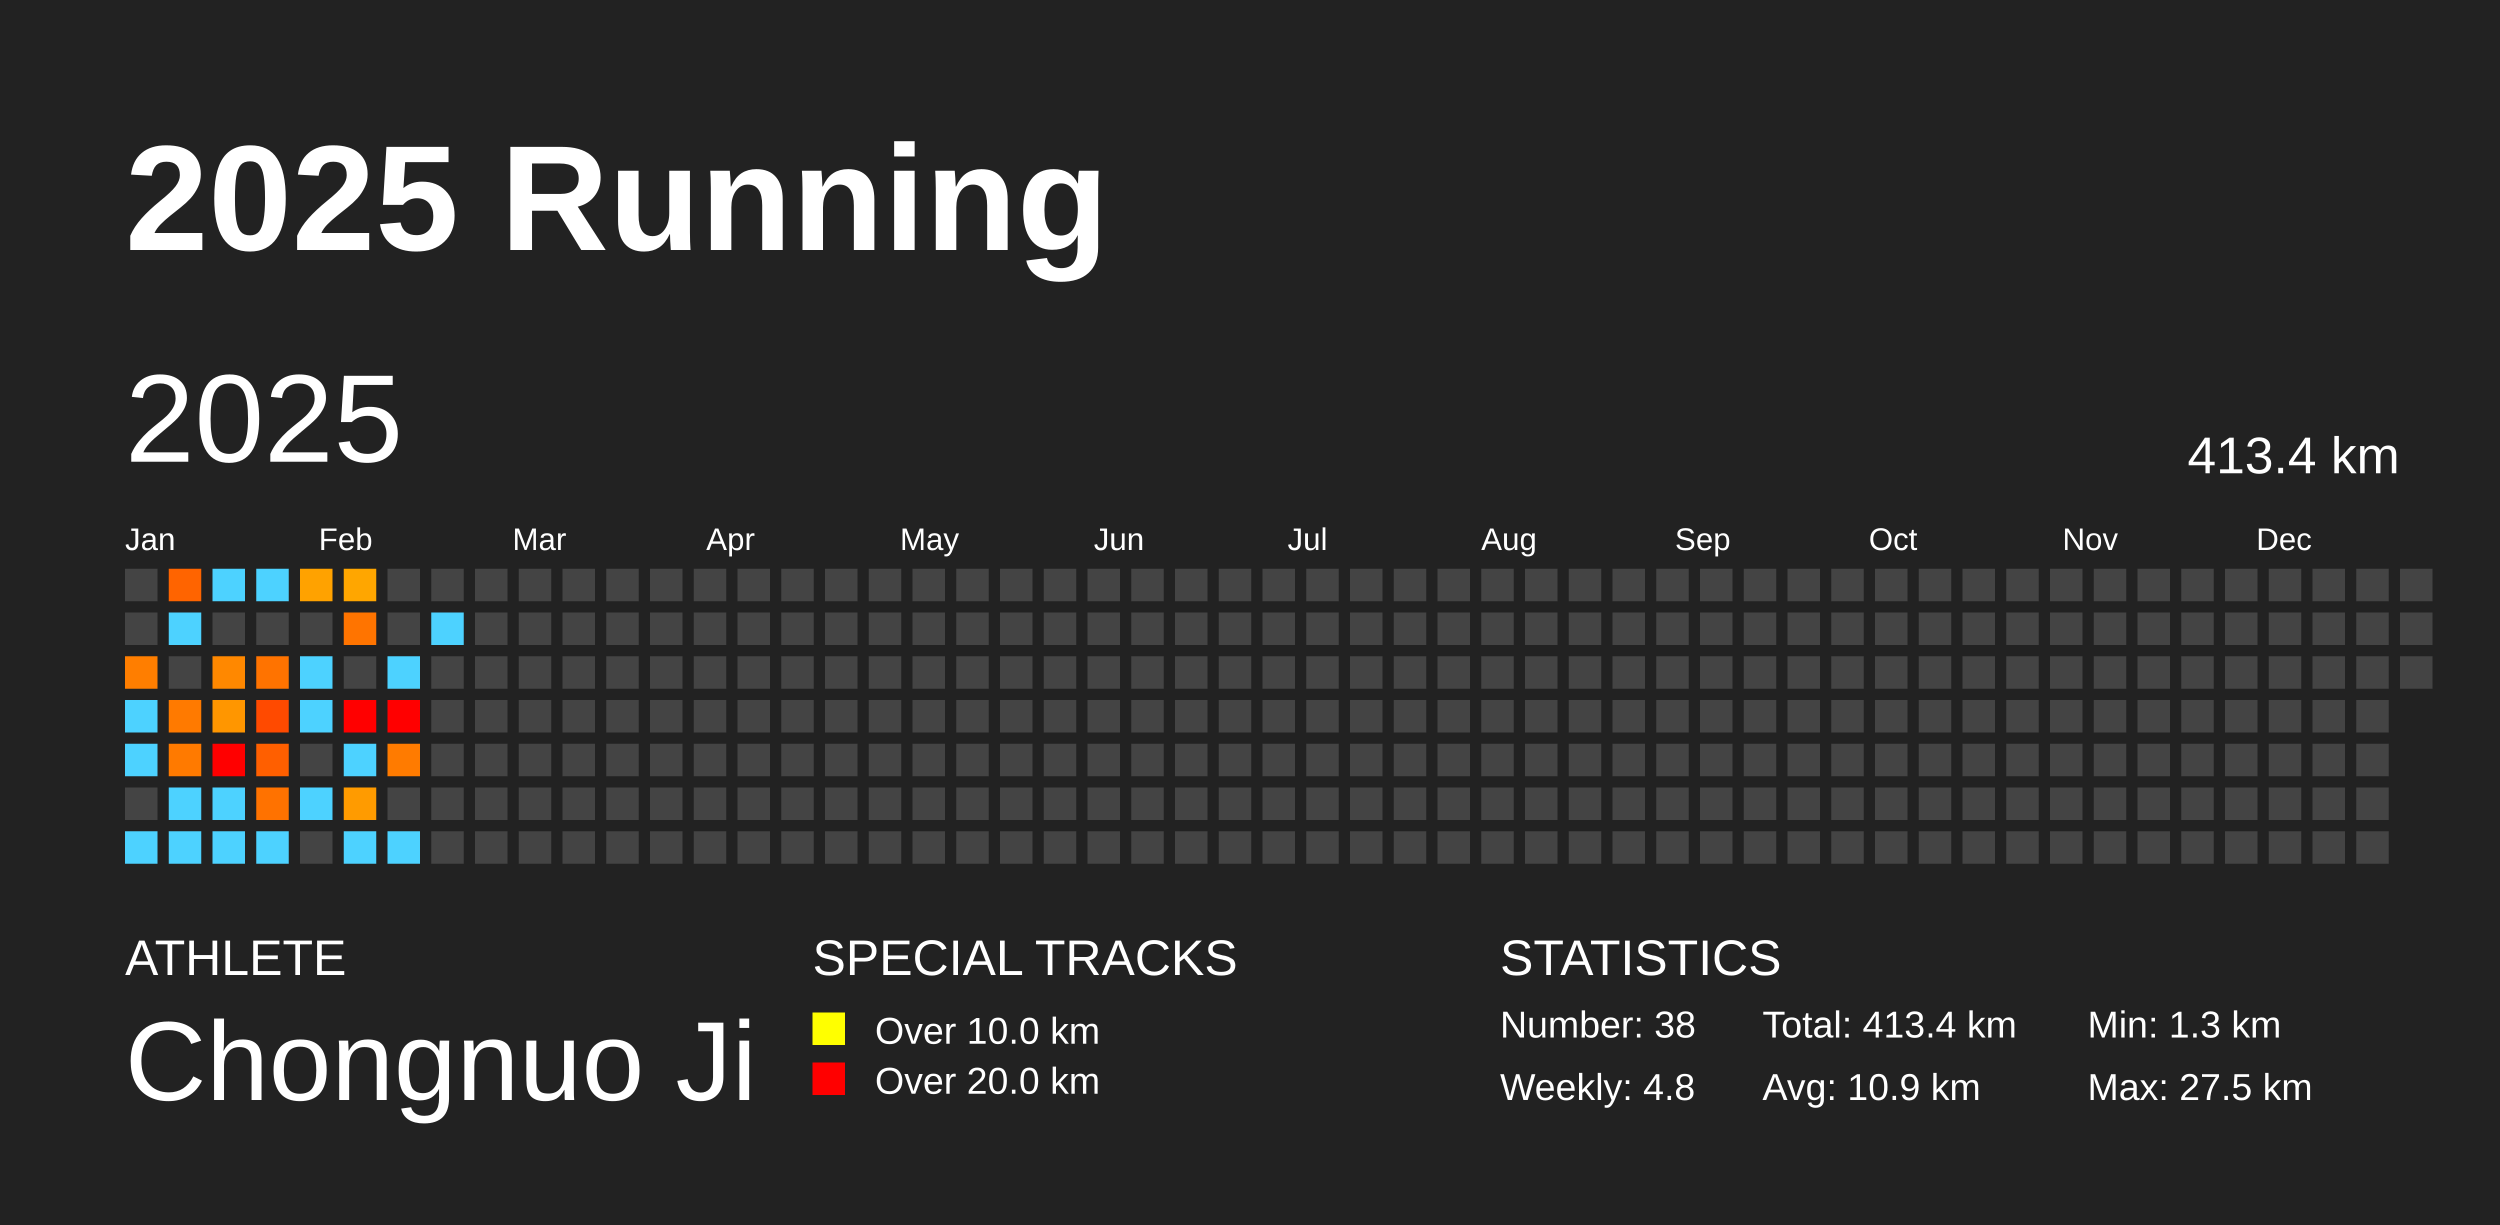
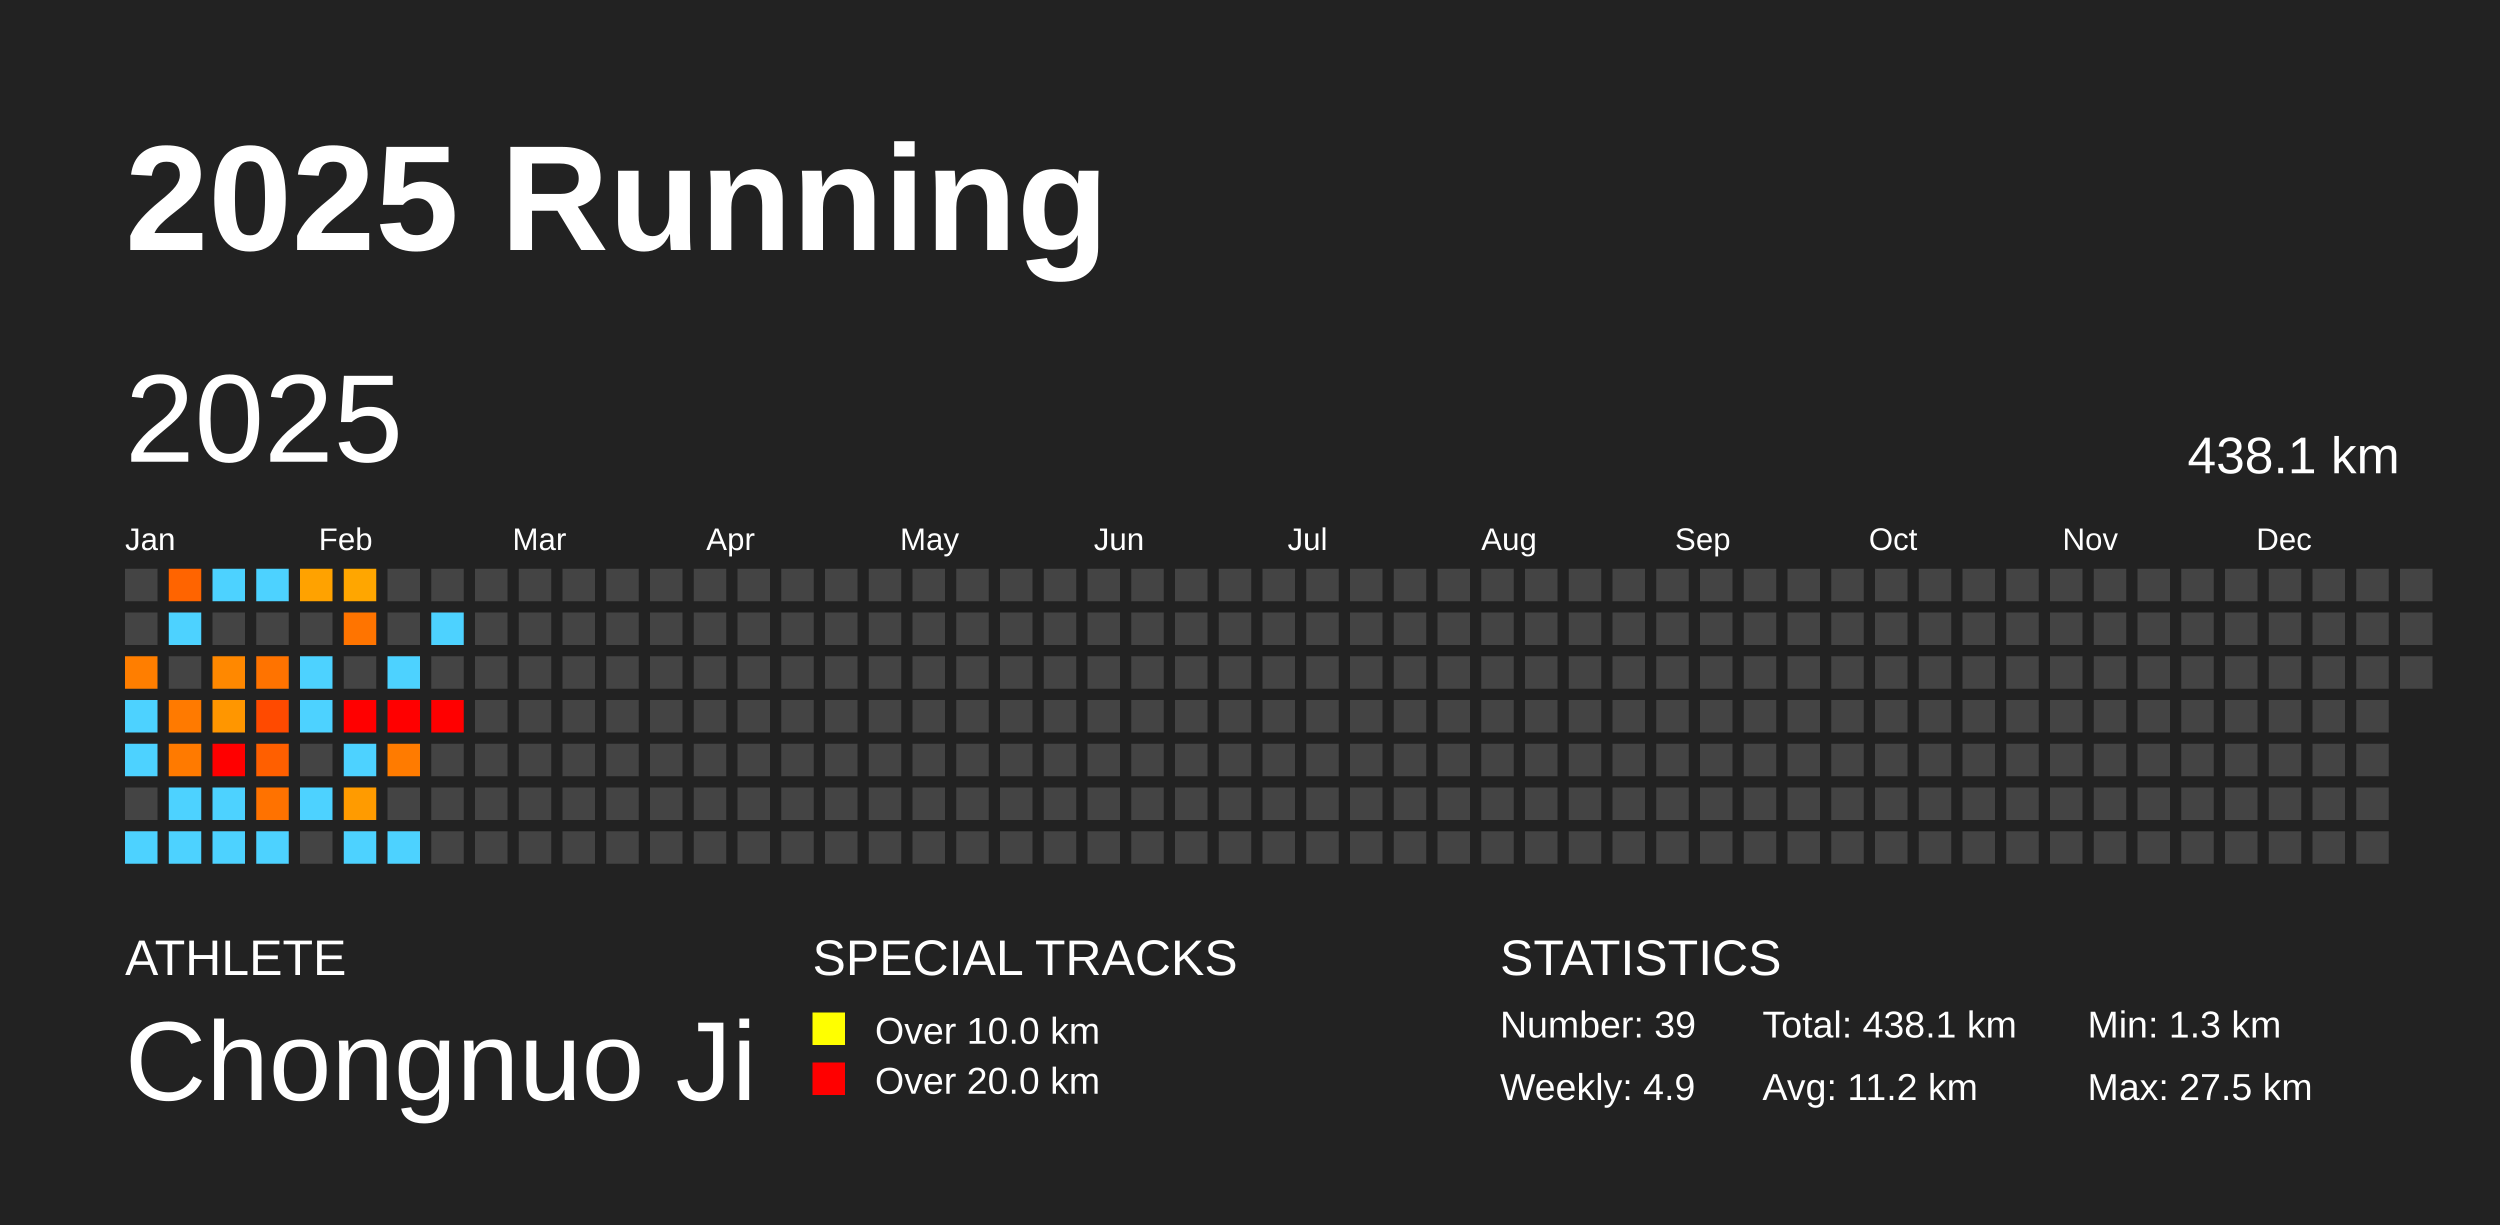
<svg xmlns="http://www.w3.org/2000/svg" baseProfile="full" height="98mm" version="1.1" viewBox="0,0,200,98" width="200mm">
  <defs />
  <rect fill="#222222" height="98" width="200" x="0" y="0" />
  <text fill="#FFFFFF" style="font-size:12px; font-family:Arial; font-weight:bold;" x="10" y="20">2025 Running</text>
  <text fill="#FFFFFF" style="font-size:4px; font-family:Arial" x="10" y="78">ATHLETE</text>
  <text fill="#FFFFFF" style="font-size:9px; font-family:Arial" x="10" y="88">Chongnuo Ji</text>
  <text fill="#FFFFFF" style="font-size:4px; font-family:Arial" x="65" y="78">SPECIAL TRACKS</text>
  <rect fill="yellow" height="2.6" width="2.6" x="65" y="81" />
  <text fill="#FFFFFF" style="font-size:3px; font-family:Arial" x="70" y="83.5">Over 10.0 km</text>
  <rect fill="red" height="2.6" width="2.6" x="65" y="85" />
  <text fill="#FFFFFF" style="font-size:3px; font-family:Arial" x="70" y="87.5">Over 20.0 km</text>
  <text fill="#FFFFFF" style="font-size:4px; font-family:Arial" x="120" y="78">STATISTICS</text>
-   <text fill="#FFFFFF" style="font-size:3px; font-family:Arial" x="120" y="83">Number: 38</text>
-   <text fill="#FFFFFF" style="font-size:3px; font-family:Arial" x="120" y="88">Weekly: 4.8</text>
-   <text fill="#FFFFFF" style="font-size:3px; font-family:Arial" x="141" y="83">Total: 413.4 km</text>
-   <text fill="#FFFFFF" style="font-size:3px; font-family:Arial" x="141" y="88">Avg: 10.9 km</text>
+   <text fill="#FFFFFF" style="font-size:3px; font-family:Arial" x="120" y="83">Number: 39</text>
+   <text fill="#FFFFFF" style="font-size:3px; font-family:Arial" x="120" y="88">Weekly: 4.9</text>
+   <text fill="#FFFFFF" style="font-size:3px; font-family:Arial" x="141" y="83">Total: 438.1 km</text>
+   <text fill="#FFFFFF" style="font-size:3px; font-family:Arial" x="141" y="88">Avg: 11.2 km</text>
  <text fill="#FFFFFF" style="font-size:3px; font-family:Arial" x="167" y="83">Min: 1.3 km</text>
  <text fill="#FFFFFF" style="font-size:3px; font-family:Arial" x="167" y="88">Max: 27.5 km</text>
  <text dominant-baseline="hanging" fill="#FFFFFF" style="font-size:10.0px; font-family:Arial;" x="10" y="30">2025</text>
-   <text dominant-baseline="hanging" fill="#FFFFFF" style="font-size:4.125px; font-family:Arial;" x="175" y="35">413.4 km</text>
+   <text dominant-baseline="hanging" fill="#FFFFFF" style="font-size:4.125px; font-family:Arial;" x="175" y="35">438.1 km</text>
  <text fill="#FFFFFF" style="font-size:2.5px; font-family:Arial" x="10.0" y="44">Jan</text>
  <text fill="#FFFFFF" style="font-size:2.5px; font-family:Arial" x="25.5" y="44">Feb</text>
  <text fill="#FFFFFF" style="font-size:2.5px; font-family:Arial" x="41.0" y="44">Mar</text>
  <text fill="#FFFFFF" style="font-size:2.5px; font-family:Arial" x="56.5" y="44">Apr</text>
  <text fill="#FFFFFF" style="font-size:2.5px; font-family:Arial" x="72.0" y="44">May</text>
  <text fill="#FFFFFF" style="font-size:2.5px; font-family:Arial" x="87.5" y="44">Jun</text>
  <text fill="#FFFFFF" style="font-size:2.5px; font-family:Arial" x="103.0" y="44">Jul</text>
  <text fill="#FFFFFF" style="font-size:2.5px; font-family:Arial" x="118.5" y="44">Aug</text>
  <text fill="#FFFFFF" style="font-size:2.5px; font-family:Arial" x="134.0" y="44">Sep</text>
  <text fill="#FFFFFF" style="font-size:2.5px; font-family:Arial" x="149.5" y="44">Oct</text>
  <text fill="#FFFFFF" style="font-size:2.5px; font-family:Arial" x="165.0" y="44">Nov</text>
  <text fill="#FFFFFF" style="font-size:2.5px; font-family:Arial" x="180.5" y="44">Dec</text>
  <rect fill="#444444" height="2.6" width="2.6" x="10.0" y="45.5" />
  <rect fill="#444444" height="2.6" width="2.6" x="10.0" y="49.0" />
  <rect fill="#ff7e00" height="2.6" width="2.6" x="10.0" y="52.5" />
  <rect fill="#4dd2ff" height="2.6" width="2.6" x="10.0" y="56.0" />
  <rect fill="#4dd2ff" height="2.6" width="2.6" x="10.0" y="59.5" />
  <rect fill="#444444" height="2.6" width="2.6" x="10.0" y="63.0" />
  <rect fill="#4dd2ff" height="2.6" width="2.6" x="10.0" y="66.5" />
  <rect fill="#ff6400" height="2.6" width="2.6" x="13.5" y="45.5" />
  <rect fill="#4dd2ff" height="2.6" width="2.6" x="13.5" y="49.0" />
  <rect fill="#444444" height="2.6" width="2.6" x="13.5" y="52.5" />
  <rect fill="#ff7a00" height="2.6" width="2.6" x="13.5" y="56.0" />
  <rect fill="#ff7a00" height="2.6" width="2.6" x="13.5" y="59.5" />
  <rect fill="#4dd2ff" height="2.6" width="2.6" x="13.5" y="63.0" />
  <rect fill="#4dd2ff" height="2.6" width="2.6" x="13.5" y="66.5" />
  <rect fill="#4dd2ff" height="2.6" width="2.6" x="17.0" y="45.5" />
  <rect fill="#444444" height="2.6" width="2.6" x="17.0" y="49.0" />
  <rect fill="#ff8800" height="2.6" width="2.6" x="17.0" y="52.5" />
  <rect fill="#ff9600" height="2.6" width="2.6" x="17.0" y="56.0" />
  <rect fill="red" height="2.6" width="2.6" x="17.0" y="59.5" />
  <rect fill="#4dd2ff" height="2.6" width="2.6" x="17.0" y="63.0" />
  <rect fill="#4dd2ff" height="2.6" width="2.6" x="17.0" y="66.5" />
  <rect fill="#4dd2ff" height="2.6" width="2.6" x="20.5" y="45.5" />
  <rect fill="#444444" height="2.6" width="2.6" x="20.5" y="49.0" />
  <rect fill="#ff7300" height="2.6" width="2.6" x="20.5" y="52.5" />
  <rect fill="#ff4a00" height="2.6" width="2.6" x="20.5" y="56.0" />
  <rect fill="#ff5f00" height="2.6" width="2.6" x="20.5" y="59.5" />
  <rect fill="#ff7200" height="2.6" width="2.6" x="20.5" y="63.0" />
  <rect fill="#4dd2ff" height="2.6" width="2.6" x="20.5" y="66.5" />
  <rect fill="#ffa200" height="2.6" width="2.6" x="24.0" y="45.5" />
  <rect fill="#444444" height="2.6" width="2.6" x="24.0" y="49.0" />
  <rect fill="#4dd2ff" height="2.6" width="2.6" x="24.0" y="52.5" />
  <rect fill="#4dd2ff" height="2.6" width="2.6" x="24.0" y="56.0" />
  <rect fill="#444444" height="2.6" width="2.6" x="24.0" y="59.5" />
  <rect fill="#4dd2ff" height="2.6" width="2.6" x="24.0" y="63.0" />
  <rect fill="#444444" height="2.6" width="2.6" x="24.0" y="66.5" />
  <rect fill="#ffa600" height="2.6" width="2.6" x="27.5" y="45.5" />
  <rect fill="#ff7400" height="2.6" width="2.6" x="27.5" y="49.0" />
  <rect fill="#444444" height="2.6" width="2.6" x="27.5" y="52.5" />
  <rect fill="red" height="2.6" width="2.6" x="27.5" y="56.0" />
  <rect fill="#4dd2ff" height="2.6" width="2.6" x="27.5" y="59.5" />
  <rect fill="#ff9b00" height="2.6" width="2.6" x="27.5" y="63.0" />
  <rect fill="#4dd2ff" height="2.6" width="2.6" x="27.5" y="66.5" />
  <rect fill="#444444" height="2.6" width="2.6" x="31.0" y="45.5" />
  <rect fill="#444444" height="2.6" width="2.6" x="31.0" y="49.0" />
  <rect fill="#4dd2ff" height="2.6" width="2.6" x="31.0" y="52.5" />
  <rect fill="red" height="2.6" width="2.6" x="31.0" y="56.0" />
  <rect fill="#ff7b00" height="2.6" width="2.6" x="31.0" y="59.5" />
  <rect fill="#444444" height="2.6" width="2.6" x="31.0" y="63.0" />
  <rect fill="#4dd2ff" height="2.6" width="2.6" x="31.0" y="66.5" />
  <rect fill="#444444" height="2.6" width="2.6" x="34.5" y="45.5" />
  <rect fill="#4dd2ff" height="2.6" width="2.6" x="34.5" y="49.0" />
  <rect fill="#444444" height="2.6" width="2.6" x="34.5" y="52.5" />
-   <rect fill="#444444" height="2.6" width="2.6" x="34.5" y="56.0" />
+   <rect fill="red" height="2.6" width="2.6" x="34.5" y="56.0" />
  <rect fill="#444444" height="2.6" width="2.6" x="34.5" y="59.5" />
  <rect fill="#444444" height="2.6" width="2.6" x="34.5" y="63.0" />
  <rect fill="#444444" height="2.6" width="2.6" x="34.5" y="66.5" />
  <rect fill="#444444" height="2.6" width="2.6" x="38.0" y="45.5" />
  <rect fill="#444444" height="2.6" width="2.6" x="38.0" y="49.0" />
  <rect fill="#444444" height="2.6" width="2.6" x="38.0" y="52.5" />
  <rect fill="#444444" height="2.6" width="2.6" x="38.0" y="56.0" />
  <rect fill="#444444" height="2.6" width="2.6" x="38.0" y="59.5" />
  <rect fill="#444444" height="2.6" width="2.6" x="38.0" y="63.0" />
  <rect fill="#444444" height="2.6" width="2.6" x="38.0" y="66.5" />
  <rect fill="#444444" height="2.6" width="2.6" x="41.5" y="45.5" />
  <rect fill="#444444" height="2.6" width="2.6" x="41.5" y="49.0" />
  <rect fill="#444444" height="2.6" width="2.6" x="41.5" y="52.5" />
  <rect fill="#444444" height="2.6" width="2.6" x="41.5" y="56.0" />
  <rect fill="#444444" height="2.6" width="2.6" x="41.5" y="59.5" />
  <rect fill="#444444" height="2.6" width="2.6" x="41.5" y="63.0" />
  <rect fill="#444444" height="2.6" width="2.6" x="41.5" y="66.5" />
  <rect fill="#444444" height="2.6" width="2.6" x="45.0" y="45.5" />
  <rect fill="#444444" height="2.6" width="2.6" x="45.0" y="49.0" />
  <rect fill="#444444" height="2.6" width="2.6" x="45.0" y="52.5" />
  <rect fill="#444444" height="2.6" width="2.6" x="45.0" y="56.0" />
  <rect fill="#444444" height="2.6" width="2.6" x="45.0" y="59.5" />
  <rect fill="#444444" height="2.6" width="2.6" x="45.0" y="63.0" />
  <rect fill="#444444" height="2.6" width="2.6" x="45.0" y="66.5" />
  <rect fill="#444444" height="2.6" width="2.6" x="48.5" y="45.5" />
  <rect fill="#444444" height="2.6" width="2.6" x="48.5" y="49.0" />
  <rect fill="#444444" height="2.6" width="2.6" x="48.5" y="52.5" />
  <rect fill="#444444" height="2.6" width="2.6" x="48.5" y="56.0" />
  <rect fill="#444444" height="2.6" width="2.6" x="48.5" y="59.5" />
  <rect fill="#444444" height="2.6" width="2.6" x="48.5" y="63.0" />
  <rect fill="#444444" height="2.6" width="2.6" x="48.5" y="66.5" />
  <rect fill="#444444" height="2.6" width="2.6" x="52.0" y="45.5" />
  <rect fill="#444444" height="2.6" width="2.6" x="52.0" y="49.0" />
  <rect fill="#444444" height="2.6" width="2.6" x="52.0" y="52.5" />
  <rect fill="#444444" height="2.6" width="2.6" x="52.0" y="56.0" />
  <rect fill="#444444" height="2.6" width="2.6" x="52.0" y="59.5" />
  <rect fill="#444444" height="2.6" width="2.6" x="52.0" y="63.0" />
  <rect fill="#444444" height="2.6" width="2.6" x="52.0" y="66.5" />
  <rect fill="#444444" height="2.6" width="2.6" x="55.5" y="45.5" />
  <rect fill="#444444" height="2.6" width="2.6" x="55.5" y="49.0" />
  <rect fill="#444444" height="2.6" width="2.6" x="55.5" y="52.5" />
  <rect fill="#444444" height="2.6" width="2.6" x="55.5" y="56.0" />
  <rect fill="#444444" height="2.6" width="2.6" x="55.5" y="59.5" />
  <rect fill="#444444" height="2.6" width="2.6" x="55.5" y="63.0" />
  <rect fill="#444444" height="2.6" width="2.6" x="55.5" y="66.5" />
  <rect fill="#444444" height="2.6" width="2.6" x="59.0" y="45.5" />
  <rect fill="#444444" height="2.6" width="2.6" x="59.0" y="49.0" />
  <rect fill="#444444" height="2.6" width="2.6" x="59.0" y="52.5" />
  <rect fill="#444444" height="2.6" width="2.6" x="59.0" y="56.0" />
  <rect fill="#444444" height="2.6" width="2.6" x="59.0" y="59.5" />
  <rect fill="#444444" height="2.6" width="2.6" x="59.0" y="63.0" />
  <rect fill="#444444" height="2.6" width="2.6" x="59.0" y="66.5" />
  <rect fill="#444444" height="2.6" width="2.6" x="62.5" y="45.5" />
  <rect fill="#444444" height="2.6" width="2.6" x="62.5" y="49.0" />
  <rect fill="#444444" height="2.6" width="2.6" x="62.5" y="52.5" />
  <rect fill="#444444" height="2.6" width="2.6" x="62.5" y="56.0" />
  <rect fill="#444444" height="2.6" width="2.6" x="62.5" y="59.5" />
  <rect fill="#444444" height="2.6" width="2.6" x="62.5" y="63.0" />
  <rect fill="#444444" height="2.6" width="2.6" x="62.5" y="66.5" />
  <rect fill="#444444" height="2.6" width="2.6" x="66.0" y="45.5" />
  <rect fill="#444444" height="2.6" width="2.6" x="66.0" y="49.0" />
  <rect fill="#444444" height="2.6" width="2.6" x="66.0" y="52.5" />
  <rect fill="#444444" height="2.6" width="2.6" x="66.0" y="56.0" />
  <rect fill="#444444" height="2.6" width="2.6" x="66.0" y="59.5" />
  <rect fill="#444444" height="2.6" width="2.6" x="66.0" y="63.0" />
  <rect fill="#444444" height="2.6" width="2.6" x="66.0" y="66.5" />
  <rect fill="#444444" height="2.6" width="2.6" x="69.5" y="45.5" />
  <rect fill="#444444" height="2.6" width="2.6" x="69.5" y="49.0" />
  <rect fill="#444444" height="2.6" width="2.6" x="69.5" y="52.5" />
  <rect fill="#444444" height="2.6" width="2.6" x="69.5" y="56.0" />
  <rect fill="#444444" height="2.6" width="2.6" x="69.5" y="59.5" />
  <rect fill="#444444" height="2.6" width="2.6" x="69.5" y="63.0" />
  <rect fill="#444444" height="2.6" width="2.6" x="69.5" y="66.5" />
  <rect fill="#444444" height="2.6" width="2.6" x="73.0" y="45.5" />
  <rect fill="#444444" height="2.6" width="2.6" x="73.0" y="49.0" />
  <rect fill="#444444" height="2.6" width="2.6" x="73.0" y="52.5" />
  <rect fill="#444444" height="2.6" width="2.6" x="73.0" y="56.0" />
  <rect fill="#444444" height="2.6" width="2.6" x="73.0" y="59.5" />
  <rect fill="#444444" height="2.6" width="2.6" x="73.0" y="63.0" />
  <rect fill="#444444" height="2.6" width="2.6" x="73.0" y="66.5" />
  <rect fill="#444444" height="2.6" width="2.6" x="76.5" y="45.5" />
  <rect fill="#444444" height="2.6" width="2.6" x="76.5" y="49.0" />
  <rect fill="#444444" height="2.6" width="2.6" x="76.5" y="52.5" />
  <rect fill="#444444" height="2.6" width="2.6" x="76.5" y="56.0" />
  <rect fill="#444444" height="2.6" width="2.6" x="76.5" y="59.5" />
  <rect fill="#444444" height="2.6" width="2.6" x="76.5" y="63.0" />
  <rect fill="#444444" height="2.6" width="2.6" x="76.5" y="66.5" />
  <rect fill="#444444" height="2.6" width="2.6" x="80.0" y="45.5" />
  <rect fill="#444444" height="2.6" width="2.6" x="80.0" y="49.0" />
  <rect fill="#444444" height="2.6" width="2.6" x="80.0" y="52.5" />
  <rect fill="#444444" height="2.6" width="2.6" x="80.0" y="56.0" />
  <rect fill="#444444" height="2.6" width="2.6" x="80.0" y="59.5" />
  <rect fill="#444444" height="2.6" width="2.6" x="80.0" y="63.0" />
  <rect fill="#444444" height="2.6" width="2.6" x="80.0" y="66.5" />
  <rect fill="#444444" height="2.6" width="2.6" x="83.5" y="45.5" />
  <rect fill="#444444" height="2.6" width="2.6" x="83.5" y="49.0" />
  <rect fill="#444444" height="2.6" width="2.6" x="83.5" y="52.5" />
  <rect fill="#444444" height="2.6" width="2.6" x="83.5" y="56.0" />
  <rect fill="#444444" height="2.6" width="2.6" x="83.5" y="59.5" />
  <rect fill="#444444" height="2.6" width="2.6" x="83.5" y="63.0" />
  <rect fill="#444444" height="2.6" width="2.6" x="83.5" y="66.5" />
  <rect fill="#444444" height="2.6" width="2.6" x="87.0" y="45.5" />
  <rect fill="#444444" height="2.6" width="2.6" x="87.0" y="49.0" />
  <rect fill="#444444" height="2.6" width="2.6" x="87.0" y="52.5" />
  <rect fill="#444444" height="2.6" width="2.6" x="87.0" y="56.0" />
  <rect fill="#444444" height="2.6" width="2.6" x="87.0" y="59.5" />
  <rect fill="#444444" height="2.6" width="2.6" x="87.0" y="63.0" />
  <rect fill="#444444" height="2.6" width="2.6" x="87.0" y="66.5" />
  <rect fill="#444444" height="2.6" width="2.6" x="90.5" y="45.5" />
  <rect fill="#444444" height="2.6" width="2.6" x="90.5" y="49.0" />
  <rect fill="#444444" height="2.6" width="2.6" x="90.5" y="52.5" />
  <rect fill="#444444" height="2.6" width="2.6" x="90.5" y="56.0" />
  <rect fill="#444444" height="2.6" width="2.6" x="90.5" y="59.5" />
  <rect fill="#444444" height="2.6" width="2.6" x="90.5" y="63.0" />
  <rect fill="#444444" height="2.6" width="2.6" x="90.5" y="66.5" />
  <rect fill="#444444" height="2.6" width="2.6" x="94.0" y="45.5" />
  <rect fill="#444444" height="2.6" width="2.6" x="94.0" y="49.0" />
  <rect fill="#444444" height="2.6" width="2.6" x="94.0" y="52.5" />
  <rect fill="#444444" height="2.6" width="2.6" x="94.0" y="56.0" />
  <rect fill="#444444" height="2.6" width="2.6" x="94.0" y="59.5" />
  <rect fill="#444444" height="2.6" width="2.6" x="94.0" y="63.0" />
  <rect fill="#444444" height="2.6" width="2.6" x="94.0" y="66.5" />
  <rect fill="#444444" height="2.6" width="2.6" x="97.5" y="45.5" />
  <rect fill="#444444" height="2.6" width="2.6" x="97.5" y="49.0" />
  <rect fill="#444444" height="2.6" width="2.6" x="97.5" y="52.5" />
  <rect fill="#444444" height="2.6" width="2.6" x="97.5" y="56.0" />
  <rect fill="#444444" height="2.6" width="2.6" x="97.5" y="59.5" />
  <rect fill="#444444" height="2.6" width="2.6" x="97.5" y="63.0" />
  <rect fill="#444444" height="2.6" width="2.6" x="97.5" y="66.5" />
  <rect fill="#444444" height="2.6" width="2.6" x="101.0" y="45.5" />
  <rect fill="#444444" height="2.6" width="2.6" x="101.0" y="49.0" />
  <rect fill="#444444" height="2.6" width="2.6" x="101.0" y="52.5" />
  <rect fill="#444444" height="2.6" width="2.6" x="101.0" y="56.0" />
  <rect fill="#444444" height="2.6" width="2.6" x="101.0" y="59.5" />
  <rect fill="#444444" height="2.6" width="2.6" x="101.0" y="63.0" />
  <rect fill="#444444" height="2.6" width="2.6" x="101.0" y="66.5" />
  <rect fill="#444444" height="2.6" width="2.6" x="104.5" y="45.5" />
  <rect fill="#444444" height="2.6" width="2.6" x="104.5" y="49.0" />
  <rect fill="#444444" height="2.6" width="2.6" x="104.5" y="52.5" />
  <rect fill="#444444" height="2.6" width="2.6" x="104.5" y="56.0" />
  <rect fill="#444444" height="2.6" width="2.6" x="104.5" y="59.5" />
  <rect fill="#444444" height="2.6" width="2.6" x="104.5" y="63.0" />
  <rect fill="#444444" height="2.6" width="2.6" x="104.5" y="66.5" />
  <rect fill="#444444" height="2.6" width="2.6" x="108.0" y="45.5" />
  <rect fill="#444444" height="2.6" width="2.6" x="108.0" y="49.0" />
  <rect fill="#444444" height="2.6" width="2.6" x="108.0" y="52.5" />
  <rect fill="#444444" height="2.6" width="2.6" x="108.0" y="56.0" />
  <rect fill="#444444" height="2.6" width="2.6" x="108.0" y="59.5" />
  <rect fill="#444444" height="2.6" width="2.6" x="108.0" y="63.0" />
  <rect fill="#444444" height="2.6" width="2.6" x="108.0" y="66.5" />
  <rect fill="#444444" height="2.6" width="2.6" x="111.5" y="45.5" />
  <rect fill="#444444" height="2.6" width="2.6" x="111.5" y="49.0" />
  <rect fill="#444444" height="2.6" width="2.6" x="111.5" y="52.5" />
  <rect fill="#444444" height="2.6" width="2.6" x="111.5" y="56.0" />
  <rect fill="#444444" height="2.6" width="2.6" x="111.5" y="59.5" />
  <rect fill="#444444" height="2.6" width="2.6" x="111.5" y="63.0" />
  <rect fill="#444444" height="2.6" width="2.6" x="111.5" y="66.5" />
  <rect fill="#444444" height="2.6" width="2.6" x="115.0" y="45.5" />
  <rect fill="#444444" height="2.6" width="2.6" x="115.0" y="49.0" />
  <rect fill="#444444" height="2.6" width="2.6" x="115.0" y="52.5" />
  <rect fill="#444444" height="2.6" width="2.6" x="115.0" y="56.0" />
  <rect fill="#444444" height="2.6" width="2.6" x="115.0" y="59.5" />
  <rect fill="#444444" height="2.6" width="2.6" x="115.0" y="63.0" />
  <rect fill="#444444" height="2.6" width="2.6" x="115.0" y="66.5" />
  <rect fill="#444444" height="2.6" width="2.6" x="118.5" y="45.5" />
  <rect fill="#444444" height="2.6" width="2.6" x="118.5" y="49.0" />
  <rect fill="#444444" height="2.6" width="2.6" x="118.5" y="52.5" />
  <rect fill="#444444" height="2.6" width="2.6" x="118.5" y="56.0" />
  <rect fill="#444444" height="2.6" width="2.6" x="118.5" y="59.5" />
  <rect fill="#444444" height="2.6" width="2.6" x="118.5" y="63.0" />
  <rect fill="#444444" height="2.6" width="2.6" x="118.5" y="66.5" />
  <rect fill="#444444" height="2.6" width="2.6" x="122.0" y="45.5" />
  <rect fill="#444444" height="2.6" width="2.6" x="122.0" y="49.0" />
  <rect fill="#444444" height="2.6" width="2.6" x="122.0" y="52.5" />
  <rect fill="#444444" height="2.6" width="2.6" x="122.0" y="56.0" />
  <rect fill="#444444" height="2.6" width="2.6" x="122.0" y="59.5" />
  <rect fill="#444444" height="2.6" width="2.6" x="122.0" y="63.0" />
  <rect fill="#444444" height="2.6" width="2.6" x="122.0" y="66.5" />
  <rect fill="#444444" height="2.6" width="2.6" x="125.5" y="45.5" />
  <rect fill="#444444" height="2.6" width="2.6" x="125.5" y="49.0" />
  <rect fill="#444444" height="2.6" width="2.6" x="125.5" y="52.5" />
  <rect fill="#444444" height="2.6" width="2.6" x="125.5" y="56.0" />
  <rect fill="#444444" height="2.6" width="2.6" x="125.5" y="59.5" />
  <rect fill="#444444" height="2.6" width="2.6" x="125.5" y="63.0" />
  <rect fill="#444444" height="2.6" width="2.6" x="125.5" y="66.5" />
  <rect fill="#444444" height="2.6" width="2.6" x="129.0" y="45.5" />
  <rect fill="#444444" height="2.6" width="2.6" x="129.0" y="49.0" />
  <rect fill="#444444" height="2.6" width="2.6" x="129.0" y="52.5" />
  <rect fill="#444444" height="2.6" width="2.6" x="129.0" y="56.0" />
  <rect fill="#444444" height="2.6" width="2.6" x="129.0" y="59.5" />
  <rect fill="#444444" height="2.6" width="2.6" x="129.0" y="63.0" />
  <rect fill="#444444" height="2.6" width="2.6" x="129.0" y="66.5" />
  <rect fill="#444444" height="2.6" width="2.6" x="132.5" y="45.5" />
  <rect fill="#444444" height="2.6" width="2.6" x="132.5" y="49.0" />
  <rect fill="#444444" height="2.6" width="2.6" x="132.5" y="52.5" />
  <rect fill="#444444" height="2.6" width="2.6" x="132.5" y="56.0" />
  <rect fill="#444444" height="2.6" width="2.6" x="132.5" y="59.5" />
  <rect fill="#444444" height="2.6" width="2.6" x="132.5" y="63.0" />
  <rect fill="#444444" height="2.6" width="2.6" x="132.5" y="66.5" />
  <rect fill="#444444" height="2.6" width="2.6" x="136.0" y="45.5" />
  <rect fill="#444444" height="2.6" width="2.6" x="136.0" y="49.0" />
  <rect fill="#444444" height="2.6" width="2.6" x="136.0" y="52.5" />
  <rect fill="#444444" height="2.6" width="2.6" x="136.0" y="56.0" />
  <rect fill="#444444" height="2.6" width="2.6" x="136.0" y="59.5" />
  <rect fill="#444444" height="2.6" width="2.6" x="136.0" y="63.0" />
  <rect fill="#444444" height="2.6" width="2.6" x="136.0" y="66.5" />
  <rect fill="#444444" height="2.6" width="2.6" x="139.5" y="45.5" />
  <rect fill="#444444" height="2.6" width="2.6" x="139.5" y="49.0" />
  <rect fill="#444444" height="2.6" width="2.6" x="139.5" y="52.5" />
  <rect fill="#444444" height="2.6" width="2.6" x="139.5" y="56.0" />
  <rect fill="#444444" height="2.6" width="2.6" x="139.5" y="59.5" />
  <rect fill="#444444" height="2.6" width="2.6" x="139.5" y="63.0" />
  <rect fill="#444444" height="2.6" width="2.6" x="139.5" y="66.5" />
  <rect fill="#444444" height="2.6" width="2.6" x="143.0" y="45.5" />
  <rect fill="#444444" height="2.6" width="2.6" x="143.0" y="49.0" />
  <rect fill="#444444" height="2.6" width="2.6" x="143.0" y="52.5" />
  <rect fill="#444444" height="2.6" width="2.6" x="143.0" y="56.0" />
  <rect fill="#444444" height="2.6" width="2.6" x="143.0" y="59.5" />
  <rect fill="#444444" height="2.6" width="2.6" x="143.0" y="63.0" />
  <rect fill="#444444" height="2.6" width="2.6" x="143.0" y="66.5" />
  <rect fill="#444444" height="2.6" width="2.6" x="146.5" y="45.5" />
  <rect fill="#444444" height="2.6" width="2.6" x="146.5" y="49.0" />
  <rect fill="#444444" height="2.6" width="2.6" x="146.5" y="52.5" />
  <rect fill="#444444" height="2.6" width="2.6" x="146.5" y="56.0" />
  <rect fill="#444444" height="2.6" width="2.6" x="146.5" y="59.5" />
  <rect fill="#444444" height="2.6" width="2.6" x="146.5" y="63.0" />
  <rect fill="#444444" height="2.6" width="2.6" x="146.5" y="66.5" />
  <rect fill="#444444" height="2.6" width="2.6" x="150.0" y="45.5" />
  <rect fill="#444444" height="2.6" width="2.6" x="150.0" y="49.0" />
  <rect fill="#444444" height="2.6" width="2.6" x="150.0" y="52.5" />
  <rect fill="#444444" height="2.6" width="2.6" x="150.0" y="56.0" />
  <rect fill="#444444" height="2.6" width="2.6" x="150.0" y="59.5" />
  <rect fill="#444444" height="2.6" width="2.6" x="150.0" y="63.0" />
  <rect fill="#444444" height="2.6" width="2.6" x="150.0" y="66.5" />
  <rect fill="#444444" height="2.6" width="2.6" x="153.5" y="45.5" />
  <rect fill="#444444" height="2.6" width="2.6" x="153.5" y="49.0" />
  <rect fill="#444444" height="2.6" width="2.6" x="153.5" y="52.5" />
  <rect fill="#444444" height="2.6" width="2.6" x="153.5" y="56.0" />
  <rect fill="#444444" height="2.6" width="2.6" x="153.5" y="59.5" />
  <rect fill="#444444" height="2.6" width="2.6" x="153.5" y="63.0" />
  <rect fill="#444444" height="2.6" width="2.6" x="153.5" y="66.5" />
  <rect fill="#444444" height="2.6" width="2.6" x="157.0" y="45.5" />
  <rect fill="#444444" height="2.6" width="2.6" x="157.0" y="49.0" />
  <rect fill="#444444" height="2.6" width="2.6" x="157.0" y="52.5" />
  <rect fill="#444444" height="2.6" width="2.6" x="157.0" y="56.0" />
  <rect fill="#444444" height="2.6" width="2.6" x="157.0" y="59.5" />
  <rect fill="#444444" height="2.6" width="2.6" x="157.0" y="63.0" />
  <rect fill="#444444" height="2.6" width="2.6" x="157.0" y="66.5" />
  <rect fill="#444444" height="2.6" width="2.6" x="160.5" y="45.5" />
  <rect fill="#444444" height="2.6" width="2.6" x="160.5" y="49.0" />
  <rect fill="#444444" height="2.6" width="2.6" x="160.5" y="52.5" />
  <rect fill="#444444" height="2.6" width="2.6" x="160.5" y="56.0" />
  <rect fill="#444444" height="2.6" width="2.6" x="160.5" y="59.5" />
  <rect fill="#444444" height="2.6" width="2.6" x="160.5" y="63.0" />
  <rect fill="#444444" height="2.6" width="2.6" x="160.5" y="66.5" />
  <rect fill="#444444" height="2.6" width="2.6" x="164.0" y="45.5" />
  <rect fill="#444444" height="2.6" width="2.6" x="164.0" y="49.0" />
  <rect fill="#444444" height="2.6" width="2.6" x="164.0" y="52.5" />
  <rect fill="#444444" height="2.6" width="2.6" x="164.0" y="56.0" />
  <rect fill="#444444" height="2.6" width="2.6" x="164.0" y="59.5" />
  <rect fill="#444444" height="2.6" width="2.6" x="164.0" y="63.0" />
  <rect fill="#444444" height="2.6" width="2.6" x="164.0" y="66.5" />
  <rect fill="#444444" height="2.6" width="2.6" x="167.5" y="45.5" />
  <rect fill="#444444" height="2.6" width="2.6" x="167.5" y="49.0" />
  <rect fill="#444444" height="2.6" width="2.6" x="167.5" y="52.5" />
  <rect fill="#444444" height="2.6" width="2.6" x="167.5" y="56.0" />
  <rect fill="#444444" height="2.6" width="2.6" x="167.5" y="59.5" />
  <rect fill="#444444" height="2.6" width="2.6" x="167.5" y="63.0" />
  <rect fill="#444444" height="2.6" width="2.6" x="167.5" y="66.5" />
  <rect fill="#444444" height="2.6" width="2.6" x="171.0" y="45.5" />
  <rect fill="#444444" height="2.6" width="2.6" x="171.0" y="49.0" />
  <rect fill="#444444" height="2.6" width="2.6" x="171.0" y="52.5" />
  <rect fill="#444444" height="2.6" width="2.6" x="171.0" y="56.0" />
  <rect fill="#444444" height="2.6" width="2.6" x="171.0" y="59.5" />
  <rect fill="#444444" height="2.6" width="2.6" x="171.0" y="63.0" />
  <rect fill="#444444" height="2.6" width="2.6" x="171.0" y="66.5" />
  <rect fill="#444444" height="2.6" width="2.6" x="174.5" y="45.5" />
  <rect fill="#444444" height="2.6" width="2.6" x="174.5" y="49.0" />
  <rect fill="#444444" height="2.6" width="2.6" x="174.5" y="52.5" />
  <rect fill="#444444" height="2.6" width="2.6" x="174.5" y="56.0" />
  <rect fill="#444444" height="2.6" width="2.6" x="174.5" y="59.5" />
  <rect fill="#444444" height="2.6" width="2.6" x="174.5" y="63.0" />
  <rect fill="#444444" height="2.6" width="2.6" x="174.5" y="66.5" />
  <rect fill="#444444" height="2.6" width="2.6" x="178.0" y="45.5" />
  <rect fill="#444444" height="2.6" width="2.6" x="178.0" y="49.0" />
  <rect fill="#444444" height="2.6" width="2.6" x="178.0" y="52.5" />
  <rect fill="#444444" height="2.6" width="2.6" x="178.0" y="56.0" />
  <rect fill="#444444" height="2.6" width="2.6" x="178.0" y="59.5" />
  <rect fill="#444444" height="2.6" width="2.6" x="178.0" y="63.0" />
  <rect fill="#444444" height="2.6" width="2.6" x="178.0" y="66.5" />
  <rect fill="#444444" height="2.6" width="2.6" x="181.5" y="45.5" />
  <rect fill="#444444" height="2.6" width="2.6" x="181.5" y="49.0" />
  <rect fill="#444444" height="2.6" width="2.6" x="181.5" y="52.5" />
  <rect fill="#444444" height="2.6" width="2.6" x="181.5" y="56.0" />
  <rect fill="#444444" height="2.6" width="2.6" x="181.5" y="59.5" />
  <rect fill="#444444" height="2.6" width="2.6" x="181.5" y="63.0" />
  <rect fill="#444444" height="2.6" width="2.6" x="181.5" y="66.5" />
  <rect fill="#444444" height="2.6" width="2.6" x="185.0" y="45.5" />
  <rect fill="#444444" height="2.6" width="2.6" x="185.0" y="49.0" />
  <rect fill="#444444" height="2.6" width="2.6" x="185.0" y="52.5" />
  <rect fill="#444444" height="2.6" width="2.6" x="185.0" y="56.0" />
  <rect fill="#444444" height="2.6" width="2.6" x="185.0" y="59.5" />
  <rect fill="#444444" height="2.6" width="2.6" x="185.0" y="63.0" />
  <rect fill="#444444" height="2.6" width="2.6" x="185.0" y="66.5" />
  <rect fill="#444444" height="2.6" width="2.6" x="188.5" y="45.5" />
  <rect fill="#444444" height="2.6" width="2.6" x="188.5" y="49.0" />
  <rect fill="#444444" height="2.6" width="2.6" x="188.5" y="52.5" />
  <rect fill="#444444" height="2.6" width="2.6" x="188.5" y="56.0" />
  <rect fill="#444444" height="2.6" width="2.6" x="188.5" y="59.5" />
  <rect fill="#444444" height="2.6" width="2.6" x="188.5" y="63.0" />
  <rect fill="#444444" height="2.6" width="2.6" x="188.5" y="66.5" />
  <rect fill="#444444" height="2.6" width="2.6" x="192.0" y="45.5" />
  <rect fill="#444444" height="2.6" width="2.6" x="192.0" y="49.0" />
  <rect fill="#444444" height="2.6" width="2.6" x="192.0" y="52.5" />
</svg>
